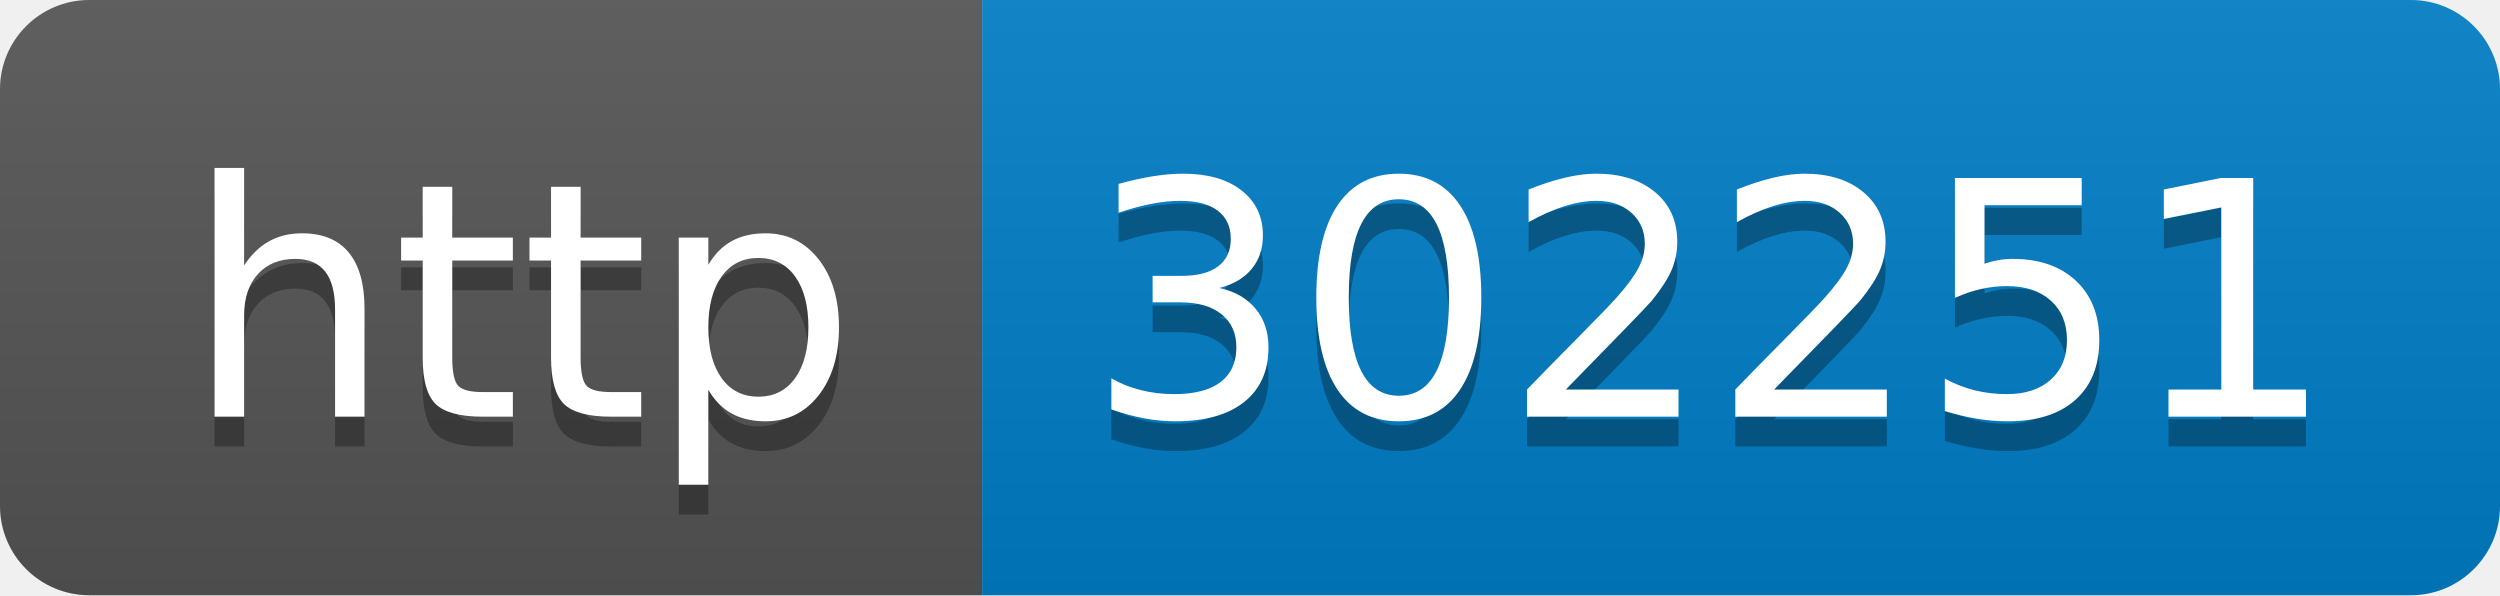
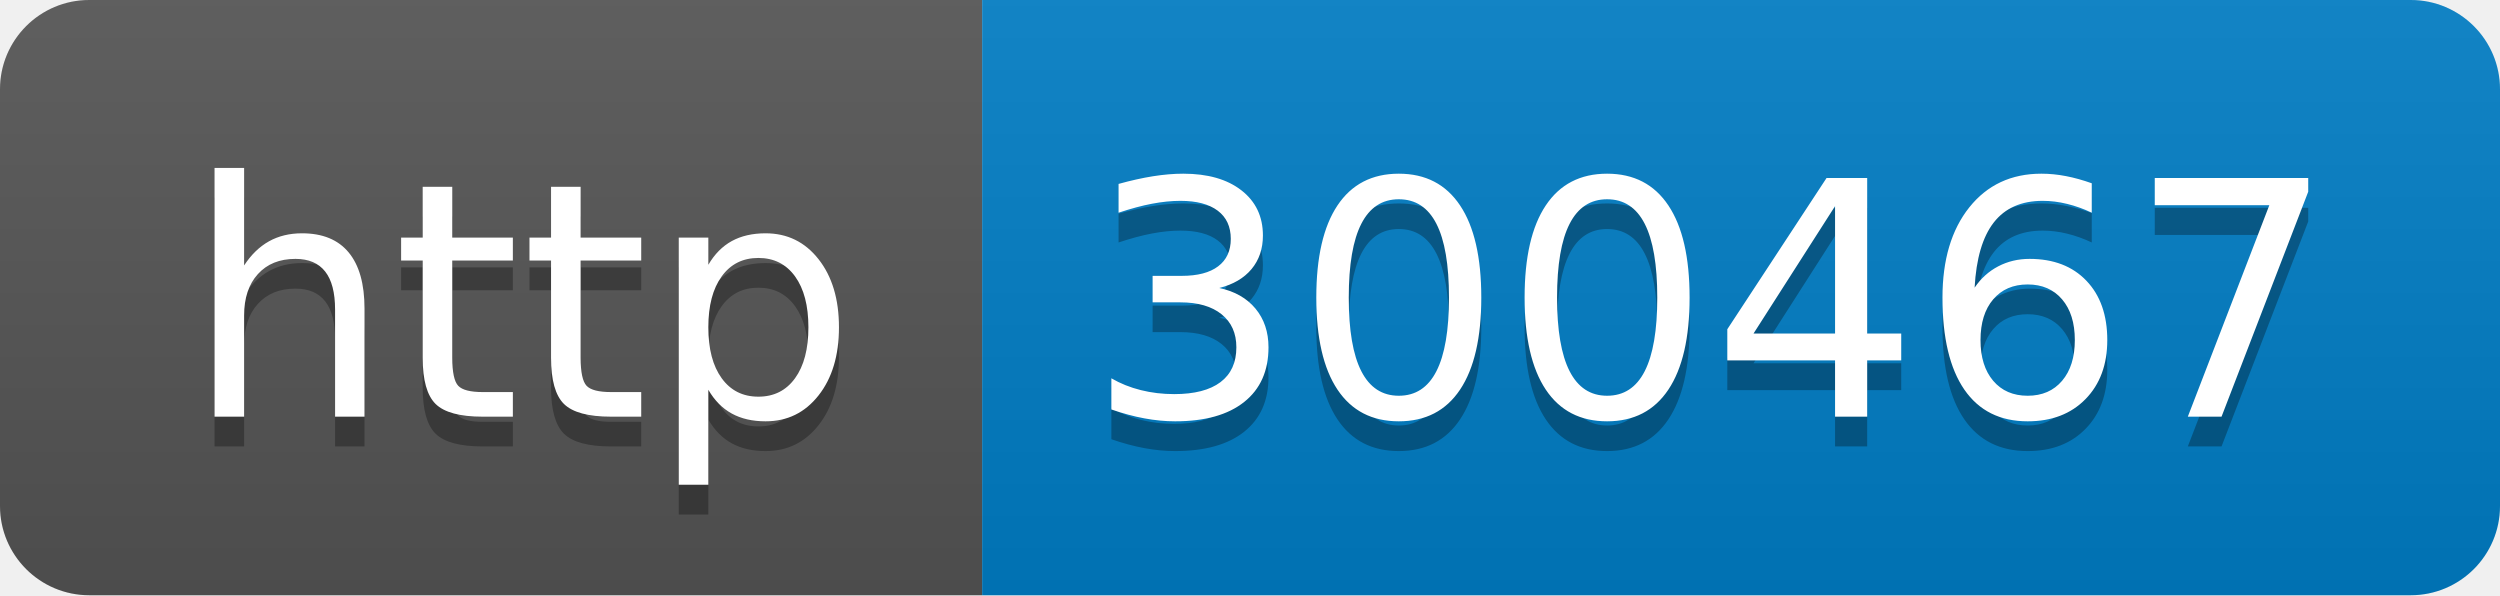
- <svg xmlns="http://www.w3.org/2000/svg" width="84" height="20" role="img" aria-label="http: 302251">
+ <svg xmlns="http://www.w3.org/2000/svg" width="84" height="20" role="img" aria-label="http: 300467">
  <linearGradient id="s" x2="0" y2="100%">
    <stop offset="0" stop-color="#bbb" stop-opacity=".1" />
    <stop offset="1" stop-opacity=".1" />
  </linearGradient>
  <clipPath id="r">
    <rect width="84" height="20" rx="3" fill="#fff" />
  </clipPath>
  <g clip-path="url(#r)">
    <rect width="33" height="20" fill="#555" />
    <rect x="33" width="51" height="20" fill="#007ec6" />
    <rect width="84" height="20" fill="url(#s)" />
  </g>
  <g fill="#fff" text-anchor="middle" font-family="Verdana,Geneva,DejaVu Sans,sans-serif" text-rendering="geometricPrecision" font-size="110">
    <text aria-hidden="true" x="175" y="150" fill="#010101" fill-opacity=".3" transform="scale(.1)" textLength="230">http</text>
    <text x="175" y="140" transform="scale(.1)" fill="#fff" textLength="230">http</text>
-     <text aria-hidden="true" x="575" y="150" fill="#010101" fill-opacity=".3" transform="scale(.1)" textLength="410">302251</text>
-     <text x="575" y="140" transform="scale(.1)" fill="#fff" textLength="410">302251</text>
+     <text aria-hidden="true" x="575" y="150" fill="#010101" fill-opacity=".3" transform="scale(.1)" textLength="410">300467</text>
+     <text x="575" y="140" transform="scale(.1)" fill="#fff" textLength="410">300467</text>
  </g>
</svg>
